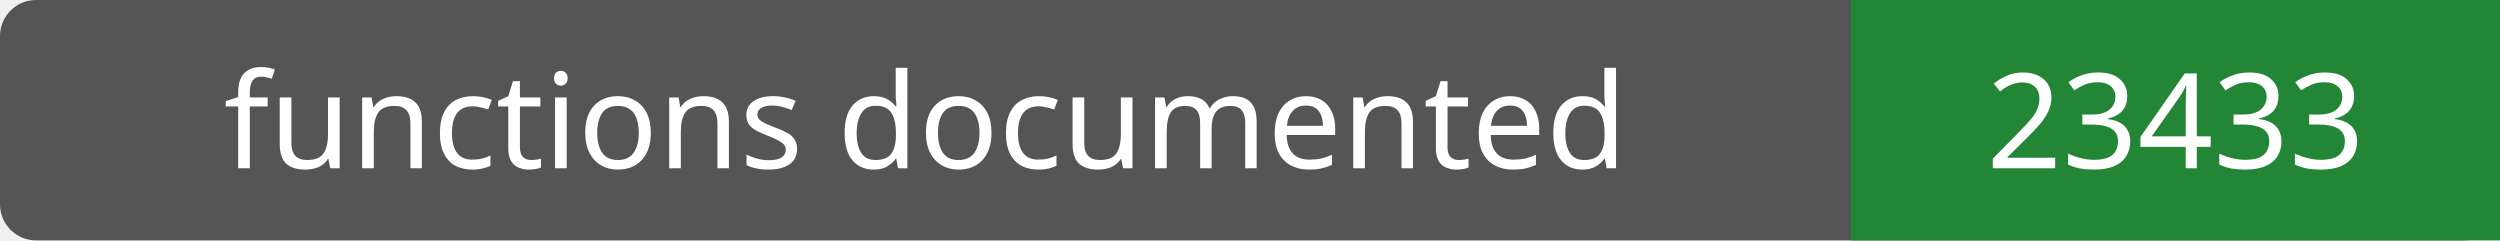
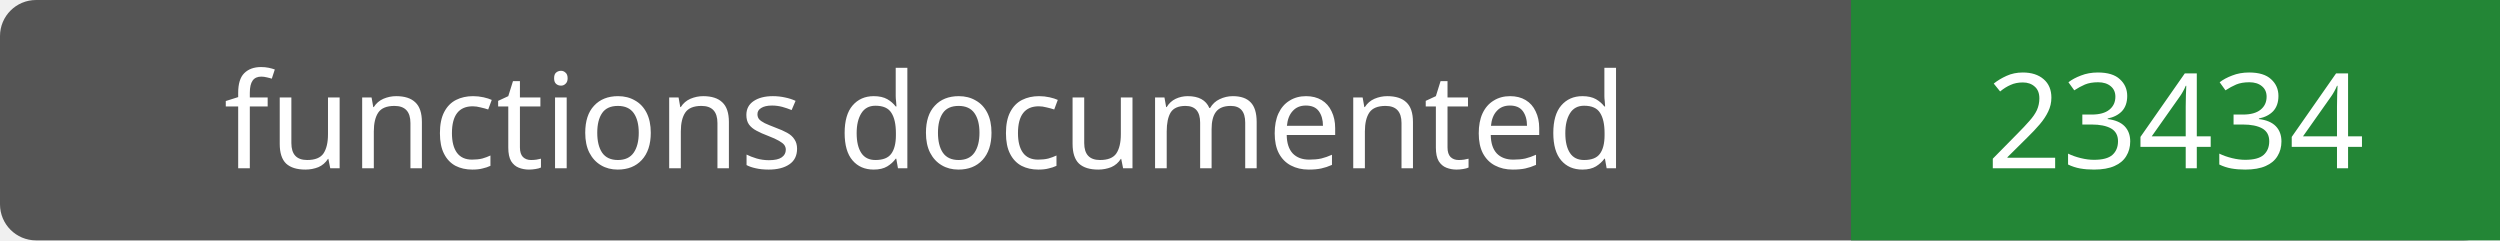
- <svg xmlns="http://www.w3.org/2000/svg" width="208" height="20" role="img" aria-label="functions documented: 23433">
+ <svg xmlns="http://www.w3.org/2000/svg" width="208" height="20" role="img" aria-label="functions documented: 23434">
  <rect width="208" height="20" rx="3" fill="#555" />
  <path fill="#238636" d="M154 0h54v20H154z" />
  <g fill="#fff" text-anchor="middle" font-family="Verdana,sans-serif" font-size="11">
    <text x="77.0" y="14">functions documented</text>
-     <text x="181.0" y="14">23433</text>
+     <text x="181.0" y="14">23434</text>
  </g>
</svg>
